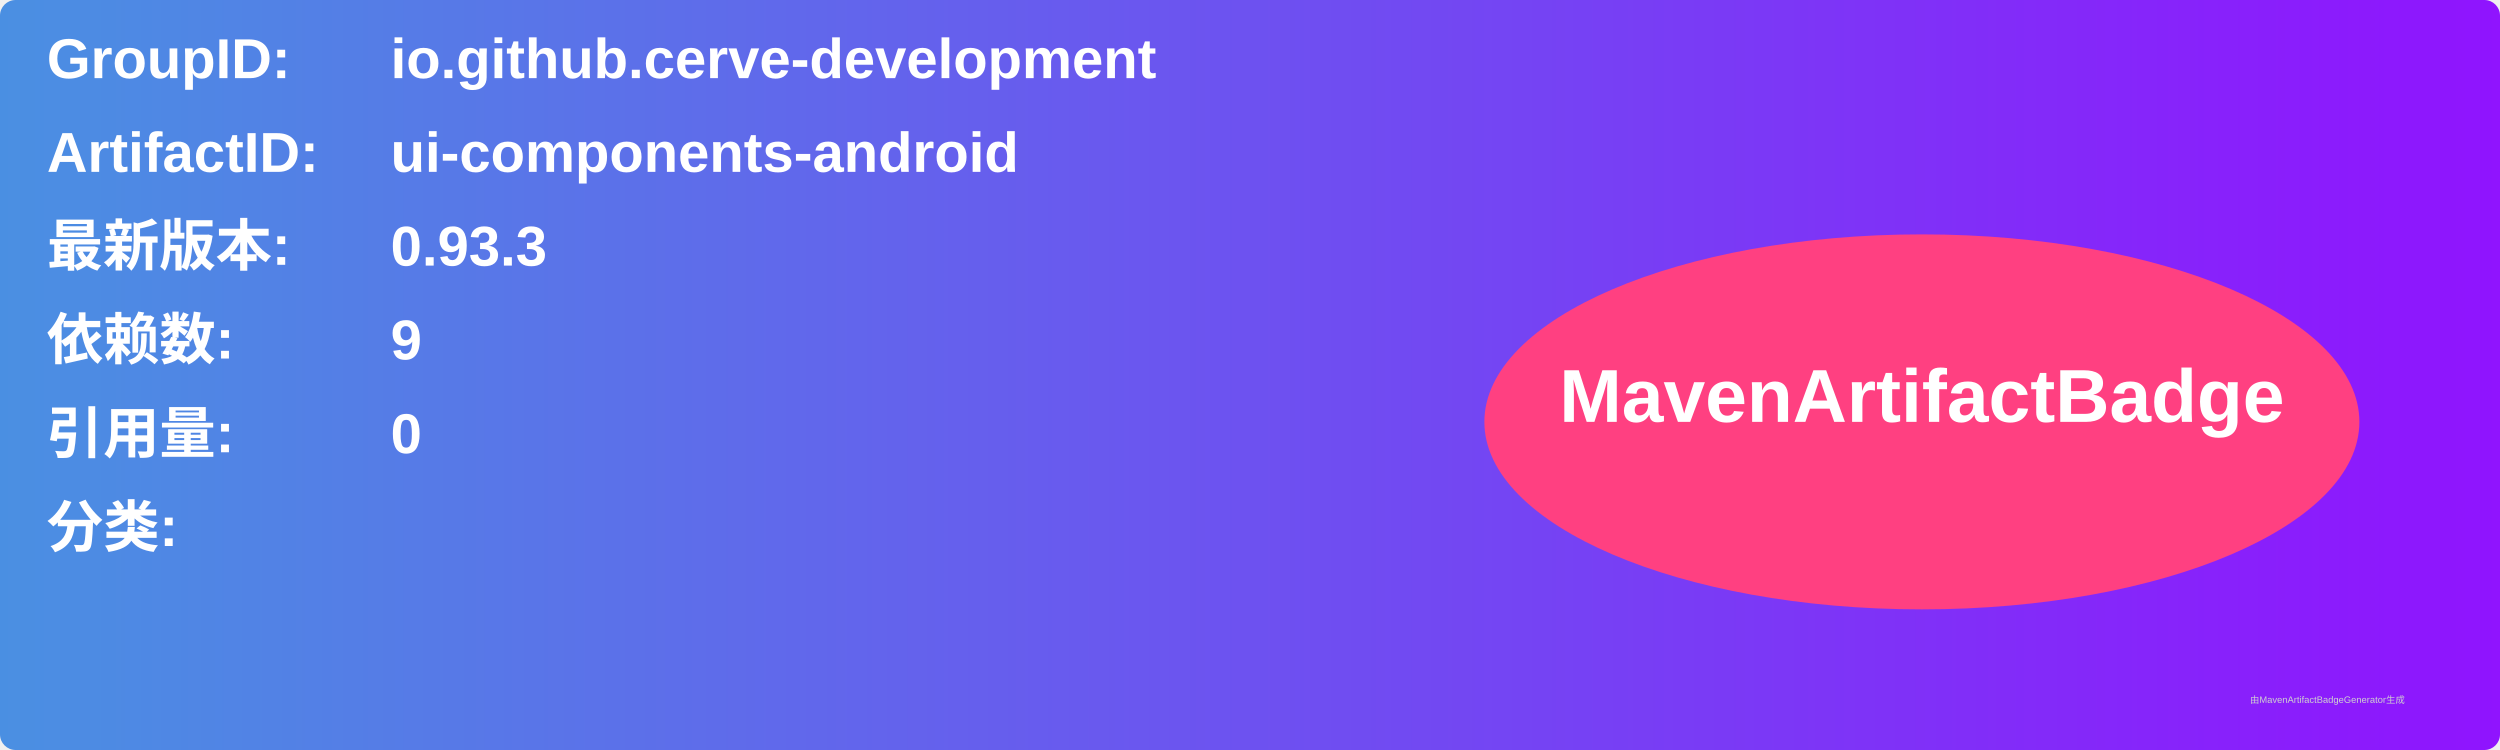
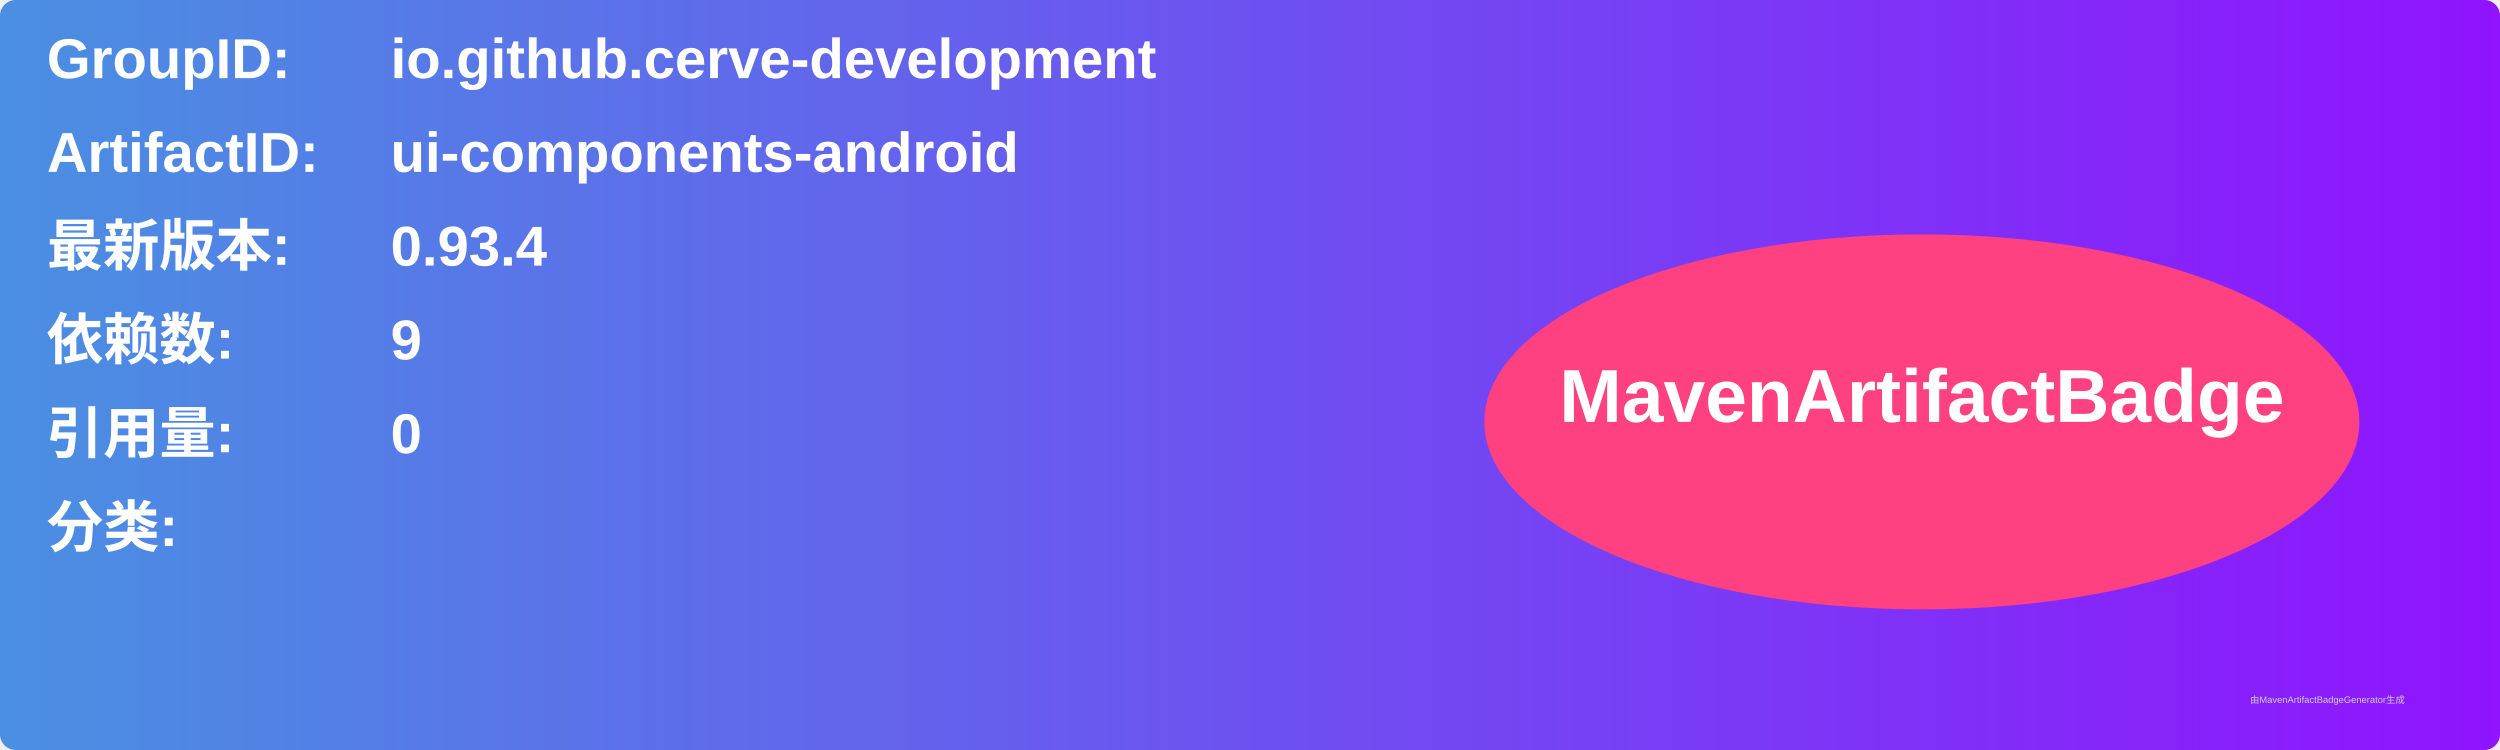
<svg xmlns="http://www.w3.org/2000/svg" width="800" height="240" viewBox="0 0 800 240">
  <linearGradient id="grad" x1="0%" y1="0%" x2="100%" y2="0%">
    <stop offset="0%" stop-color="#4a90e2" />
    <stop offset="100%" stop-color="#9013fe" />
  </linearGradient>
  <rect width="100%" height="100%" rx="5" ry="5" fill="url(#grad)" />
  <g transform="translate(15, 15)">
    <text x="0" y="10" font-family="Arial" font-size="18" fill="white" font-weight="bold" width="260">GroupID:</text>
    <text x="110" y="10" font-family="Arial" font-size="18" fill="white" font-weight="bold" width="460">io.github.cerve-development</text>
    <text x="0" y="40" font-family="Arial" font-size="18" fill="white" font-weight="bold" width="260">ArtifactID:</text>
    <text x="110" y="40" font-family="Arial" font-size="18" fill="white" font-weight="bold" width="460">ui-components-android</text>
    <text x="0" y="70" font-family="Arial" font-size="18" fill="white" font-weight="bold">最新版本:</text>
    <text x="110" y="70" font-family="Arial" font-size="18" fill="white" font-weight="bold">
-       <tspan font-weight="bold">0.93.3</tspan>
+       <tspan font-weight="bold">0.93.4</tspan>
    </text>
    <text x="0" y="100" font-family="Arial" font-size="18" fill="white" font-weight="bold">依赖数: </text>
    <text x="110" y="100" font-family="Arial" font-size="18" fill="white">
      <tspan font-weight="bold">9</tspan>
    </text>
    <text x="0" y="130" font-family="Arial" font-size="18" fill="white" font-weight="bold">引用量: </text>
    <text x="110" y="130" font-family="Arial" font-size="18" fill="white">
      <tspan font-weight="bold">0</tspan>
    </text>
    <text x="0" y="160" font-family="Arial" font-size="18" fill="white" font-weight="bold">分类:</text>
    <text x="10" y="190" font-family="Arial" font-size="10" fill="white">
      <tspan font-weight="bold" />
    </text>
    <ellipse cx="600" cy="120" rx="140" ry="60" fill="#ff4081" />
    <text x="600" y="120" text-anchor="middle" font-family="Arial" font-size="24" fill="white" font-weight="bold">MavenArtifactBadge</text>
  </g>
  <text x="720" y="225" font-family="Arial" font-size="3" fill="#d0d0d0">由MavenArtifactBadgeGenerator生成</text>
</svg>
